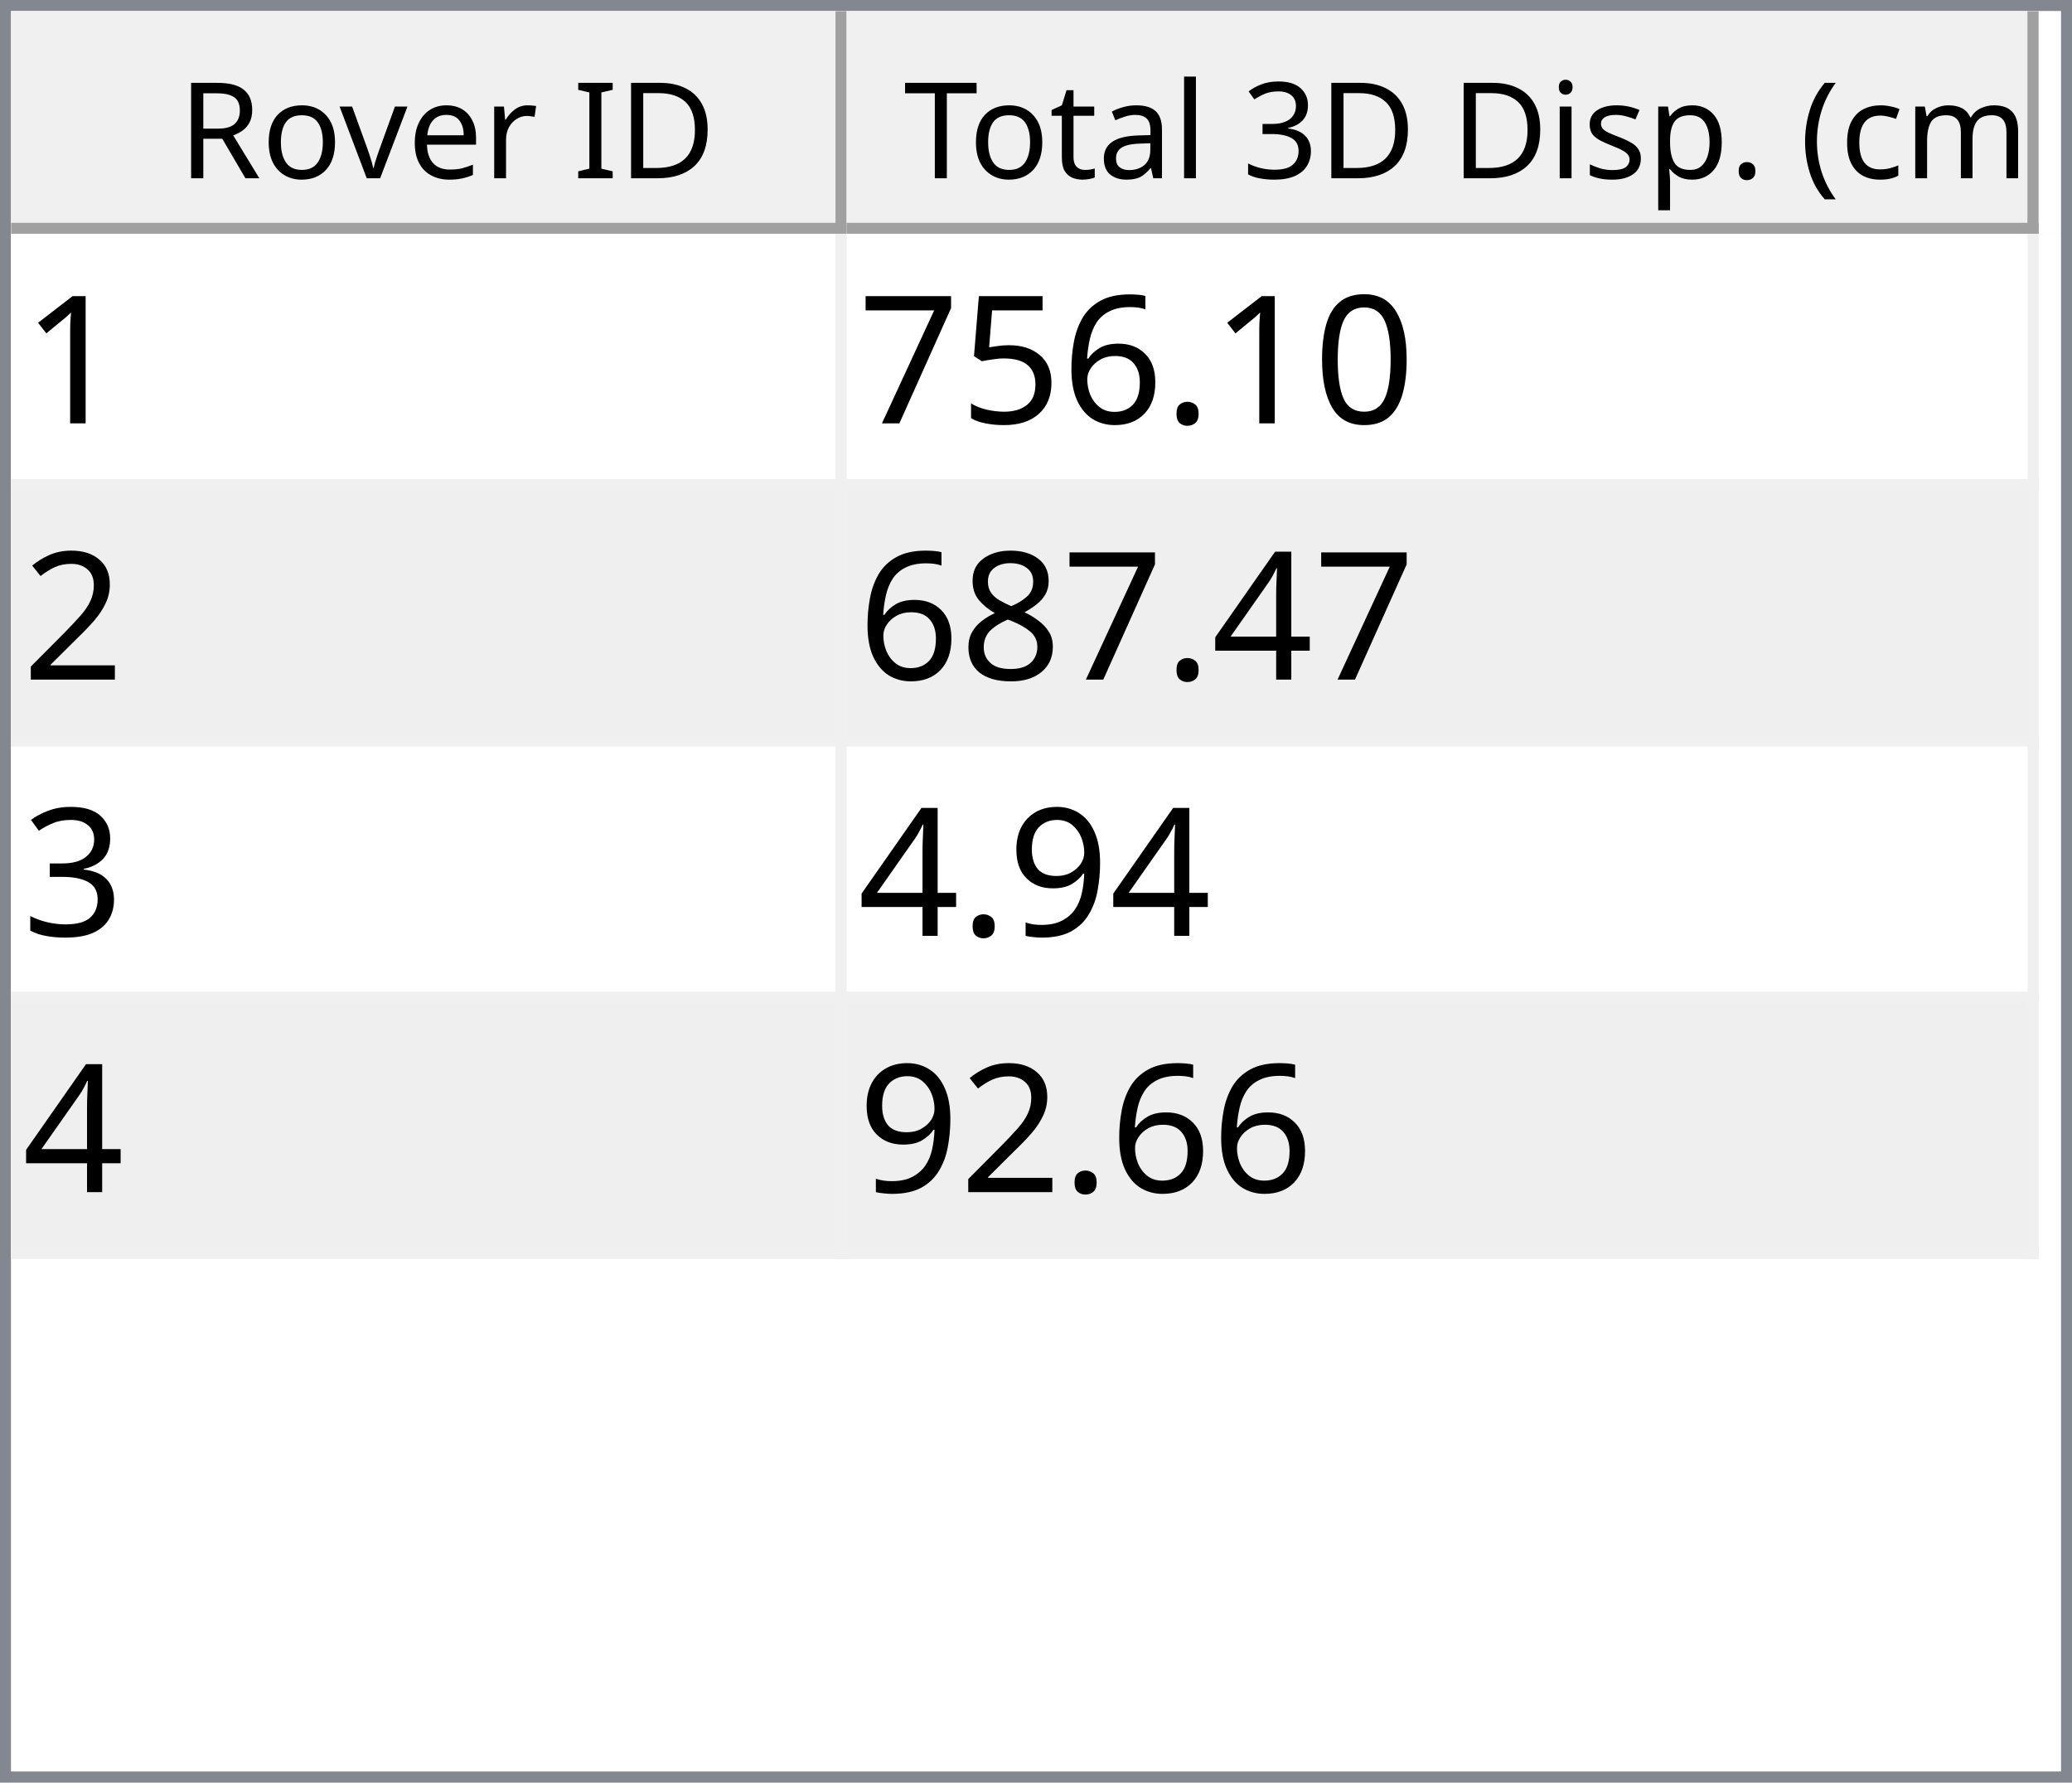
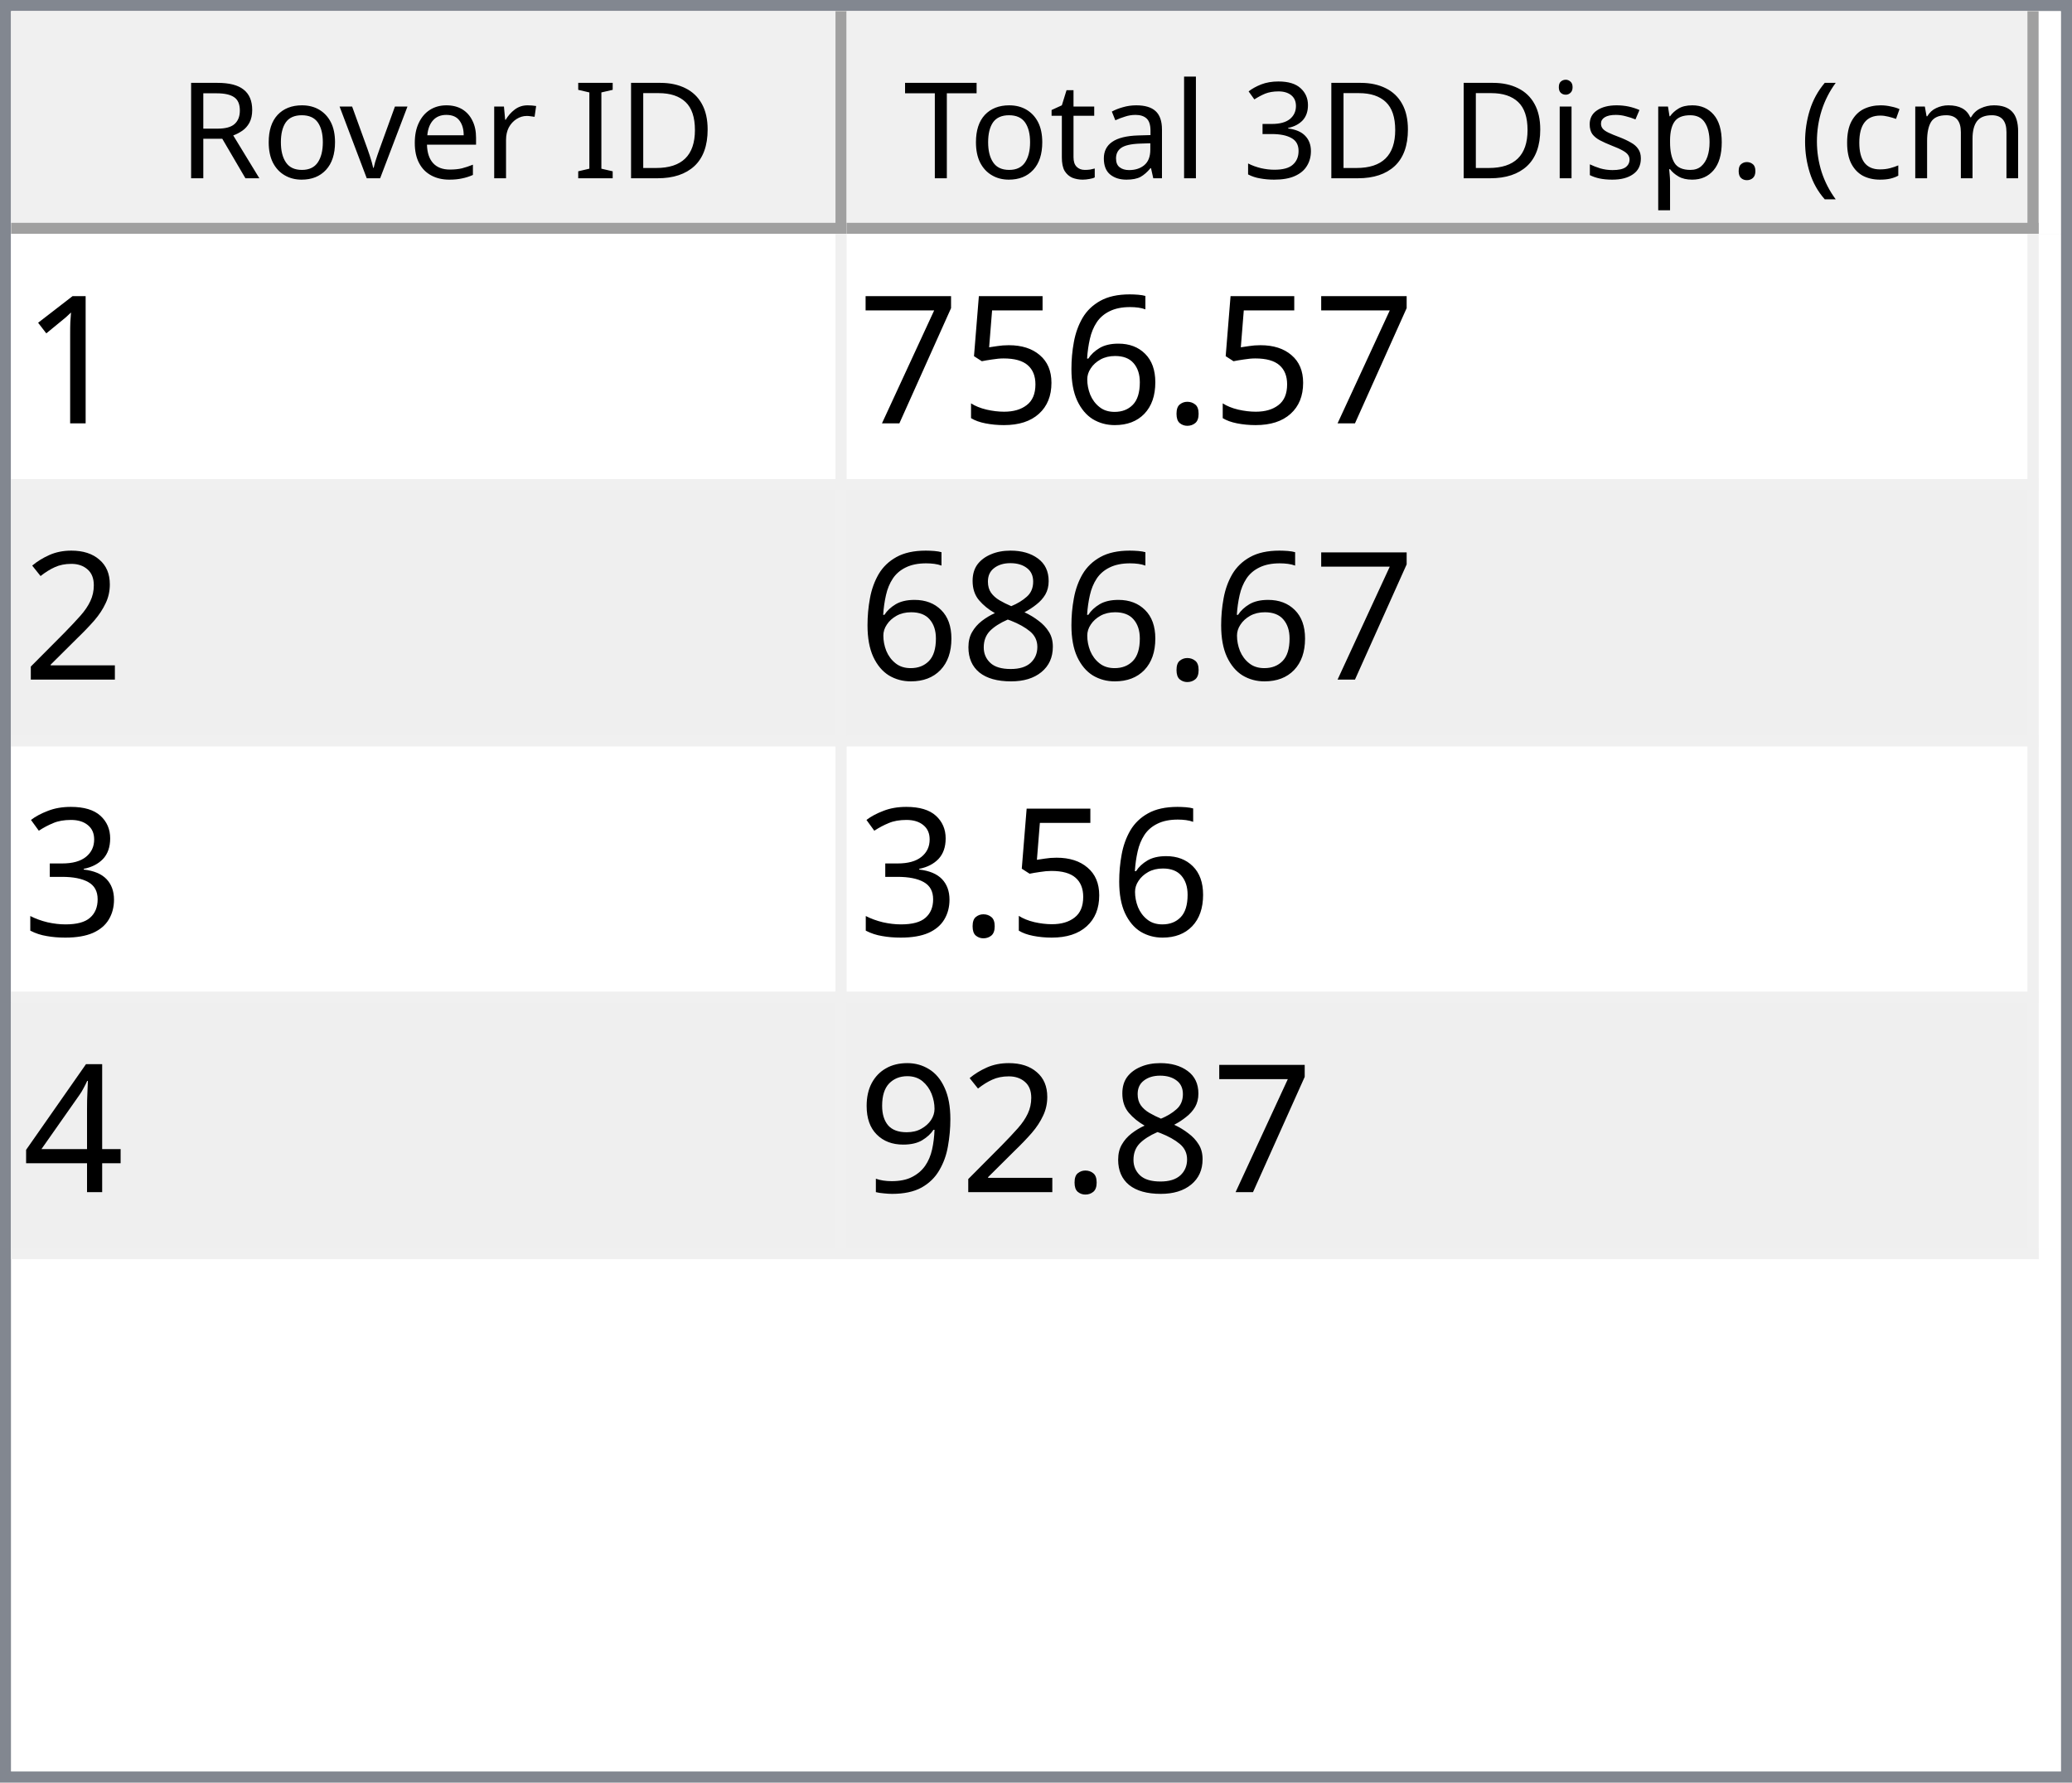
<svg xmlns="http://www.w3.org/2000/svg" style="fill-opacity:1; color-rendering:auto; color-interpolation:auto; text-rendering:auto; stroke:black; stroke-linecap:square; stroke-miterlimit:10; shape-rendering:auto; stroke-opacity:1; fill:black; stroke-dasharray:none; font-weight:normal; stroke-width:1; font-family:'Dialog'; font-style:normal; stroke-linejoin:miter; font-size:12px; stroke-dashoffset:0; image-rendering:auto;" width="186" height="160">
  <defs id="genericDefs" />
  <g>
    <defs id="defs1">
      <clipPath clipPathUnits="userSpaceOnUse" id="clipPath1">
        <path d="M0 0 L186 0 L186 160 L0 160 L0 0 Z" />
      </clipPath>
      <clipPath clipPathUnits="userSpaceOnUse" id="clipPath2">
        <path d="M0 0 L0 160 L186 160 L186 0 Z" />
      </clipPath>
      <clipPath clipPathUnits="userSpaceOnUse" id="clipPath3">
        <path d="M0 0 L0 20 L184 20 L184 0 Z" />
      </clipPath>
      <clipPath clipPathUnits="userSpaceOnUse" id="clipPath4">
        <path d="M0 0 L0 20 L75 20 L75 0 Z" />
      </clipPath>
      <clipPath clipPathUnits="userSpaceOnUse" id="clipPath5">
        <path d="M1 1 L1 19 L74 19 L74 1 Z" />
      </clipPath>
      <clipPath clipPathUnits="userSpaceOnUse" id="clipPath6">
        <path d="M0 0 L0 18 L73 18 L73 0 Z" />
      </clipPath>
      <clipPath clipPathUnits="userSpaceOnUse" id="clipPath7">
        <path d="M-0.5 -0.5 L-0.5 19.5 L74.5 19.5 L74.5 -0.5 Z" />
      </clipPath>
      <clipPath clipPathUnits="userSpaceOnUse" id="clipPath8">
        <path d="M0 0 L0 20 L107 20 L107 0 Z" />
      </clipPath>
      <clipPath clipPathUnits="userSpaceOnUse" id="clipPath9">
        <path d="M1 1 L1 19 L106 19 L106 1 Z" />
      </clipPath>
      <clipPath clipPathUnits="userSpaceOnUse" id="clipPath10">
        <path d="M0 0 L0 18 L105 18 L105 0 Z" />
      </clipPath>
      <clipPath clipPathUnits="userSpaceOnUse" id="clipPath11">
        <path d="M-0.5 -0.5 L-0.5 19.5 L106.5 19.5 L106.5 -0.5 Z" />
      </clipPath>
      <clipPath clipPathUnits="userSpaceOnUse" id="clipPath12">
        <path d="M0 0 L0 138 L184 138 L184 0 Z" />
      </clipPath>
      <clipPath clipPathUnits="userSpaceOnUse" id="clipPath13">
        <path d="M0 0 L0 92 L182 92 L182 0 Z" />
      </clipPath>
      <clipPath clipPathUnits="userSpaceOnUse" id="clipPath14">
        <path d="M-0.5 -0.5 L-0.5 91.5 L181.5 91.5 L181.5 -0.5 Z" />
      </clipPath>
      <clipPath clipPathUnits="userSpaceOnUse" id="clipPath15">
        <path d="M0 0 L0 22 L74 22 L74 0 Z" />
      </clipPath>
      <clipPath clipPathUnits="userSpaceOnUse" id="clipPath16">
        <path d="M0 0 L0 22 L106 22 L106 0 Z" />
      </clipPath>
      <font horiz-adv-x="64.551" id="font1">
        <font-face ascent="107.91" descent="25.098" units-per-em="100" style="font-style:normal; font-family:Segoe UI; font-weight:normal;" />
        <missing-glyph horiz-adv-x="64.551" d="M8.109 0 L8.109 68.266 L56.453 68.266 L56.453 0 L8.109 0 ZM15.328 7.234 L49.219 7.234 L49.219 61.031 L15.328 61.031 L15.328 7.234 Z" />
        <glyph unicode="D" horiz-adv-x="70.117" d="M9.188 0 L9.188 70.016 L28.516 70.016 Q65.531 70.016 65.531 35.891 Q65.531 19.672 55.25 9.836 Q44.969 0 27.734 0 L9.188 0 ZM17.391 62.594 L17.391 7.422 L27.828 7.422 Q41.609 7.422 49.273 14.797 Q56.938 22.172 56.938 35.688 Q56.938 62.594 28.328 62.594 L17.391 62.594 Z" />
        <glyph unicode="I" horiz-adv-x="26.611" d="M17.391 0 L9.188 0 L9.188 70.016 L17.391 70.016 L17.391 0 Z" />
        <glyph unicode=" " horiz-adv-x="27.393" d="" />
        <glyph unicode="r" horiz-adv-x="34.766" d="M34.188 41.891 Q32.078 43.5 28.125 43.5 Q23 43.5 19.555 38.672 Q16.109 33.844 16.109 25.484 L16.109 0 L8.109 0 L8.109 50 L16.109 50 L16.109 39.703 L16.312 39.703 Q18.016 44.969 21.531 47.922 Q25.047 50.875 29.391 50.875 Q32.516 50.875 34.188 50.203 L34.188 41.891 Z" />
        <glyph unicode="e" horiz-adv-x="52.295" d="M48.297 23 L12.984 23 Q13.188 14.656 17.484 10.109 Q21.781 5.562 29.297 5.562 Q37.75 5.562 44.828 11.141 L44.828 3.609 Q38.234 -1.172 27.391 -1.172 Q16.797 -1.172 10.742 5.641 Q4.688 12.453 4.688 24.812 Q4.688 36.469 11.305 43.82 Q17.922 51.172 27.734 51.172 Q37.547 51.172 42.922 44.828 Q48.297 38.484 48.297 27.203 L48.297 23 ZM40.094 29.781 Q40.047 36.719 36.75 40.578 Q33.453 44.438 27.594 44.438 Q21.922 44.438 17.969 40.383 Q14.016 36.328 13.094 29.781 L40.094 29.781 Z" />
        <glyph unicode="v" horiz-adv-x="47.9" d="M47.406 50 L27.484 0 L19.625 0 L0.688 50 L9.469 50 L22.172 13.672 Q23.578 9.672 23.922 6.688 L24.125 6.688 Q24.609 10.453 25.688 13.484 L38.969 50 L47.406 50 Z" />
        <glyph unicode="o" horiz-adv-x="58.594" d="M29 -1.172 Q17.922 -1.172 11.305 5.836 Q4.688 12.844 4.688 24.422 Q4.688 37.016 11.57 44.094 Q18.453 51.172 30.172 51.172 Q41.359 51.172 47.633 44.289 Q53.906 37.406 53.906 25.203 Q53.906 13.234 47.141 6.031 Q40.375 -1.172 29 -1.172 ZM29.594 44.438 Q21.875 44.438 17.383 39.188 Q12.891 33.938 12.891 24.703 Q12.891 15.828 17.43 10.695 Q21.969 5.562 29.594 5.562 Q37.359 5.562 41.531 10.594 Q45.703 15.625 45.703 24.906 Q45.703 34.281 41.531 39.359 Q37.359 44.438 29.594 44.438 Z" />
        <glyph unicode="R" horiz-adv-x="59.814" d="M59.375 0 L49.609 0 L37.891 19.625 Q36.281 22.359 34.766 24.289 Q33.25 26.219 31.664 27.438 Q30.078 28.656 28.25 29.219 Q26.422 29.781 24.125 29.781 L17.391 29.781 L17.391 0 L9.188 0 L9.188 70.016 L30.078 70.016 Q34.672 70.016 38.555 68.867 Q42.438 67.719 45.289 65.375 Q48.141 63.031 49.758 59.547 Q51.375 56.062 51.375 51.375 Q51.375 47.703 50.273 44.656 Q49.172 41.609 47.148 39.211 Q45.125 36.812 42.266 35.133 Q39.406 33.453 35.844 32.516 L35.844 32.328 Q37.594 31.547 38.891 30.547 Q40.188 29.547 41.359 28.18 Q42.531 26.812 43.68 25.078 Q44.828 23.344 46.234 21.047 L59.375 0 ZM17.391 62.594 L17.391 37.203 L28.516 37.203 Q31.594 37.203 34.203 38.133 Q36.812 39.062 38.719 40.797 Q40.625 42.531 41.703 45.047 Q42.781 47.562 42.781 50.688 Q42.781 56.297 39.141 59.445 Q35.5 62.594 28.609 62.594 L17.391 62.594 Z" />
        <glyph unicode=")" horiz-adv-x="30.176" d="M8.297 -15.922 L1.172 -15.922 Q16.406 2.344 16.406 26.812 Q16.406 51.469 1.078 70.016 L8.297 70.016 Q23.531 52.156 23.531 26.703 Q23.531 1.375 8.297 -15.922 Z" />
        <glyph unicode="m" horiz-adv-x="86.133" d="M79.109 0 L71.094 0 L71.094 28.719 Q71.094 37.016 68.531 40.727 Q65.969 44.438 59.906 44.438 Q54.781 44.438 51.195 39.75 Q47.609 35.062 47.609 28.516 L47.609 0 L39.594 0 L39.594 29.688 Q39.594 44.438 28.219 44.438 Q22.953 44.438 19.531 40.016 Q16.109 35.594 16.109 28.516 L16.109 0 L8.109 0 L8.109 50 L16.109 50 L16.109 42.094 L16.312 42.094 Q21.625 51.172 31.844 51.172 Q36.969 51.172 40.773 48.312 Q44.578 45.453 46 40.828 Q51.562 51.172 62.594 51.172 Q79.109 51.172 79.109 30.812 L79.109 0 Z" />
        <glyph unicode="c" horiz-adv-x="46.191" d="M42.188 2.297 Q36.422 -1.172 28.516 -1.172 Q17.828 -1.172 11.258 5.789 Q4.688 12.75 4.688 23.828 Q4.688 36.188 11.766 43.68 Q18.844 51.172 30.672 51.172 Q37.25 51.172 42.281 48.734 L42.281 40.531 Q36.719 44.438 30.375 44.438 Q22.703 44.438 17.797 38.945 Q12.891 33.453 12.891 24.516 Q12.891 15.719 17.508 10.641 Q22.125 5.562 29.891 5.562 Q36.422 5.562 42.188 9.906 L42.188 2.297 Z" />
        <glyph unicode="(" horiz-adv-x="30.176" d="M29.109 -15.922 L21.969 -15.922 Q6.844 1.375 6.844 26.703 Q6.844 52.156 21.969 70.016 L29.203 70.016 Q13.875 51.469 13.875 26.812 Q13.875 2.344 29.109 -15.922 Z" />
        <glyph unicode="." horiz-adv-x="21.68" d="M10.891 -1.078 Q8.641 -1.078 7.055 0.539 Q5.469 2.156 5.469 4.391 Q5.469 6.641 7.055 8.273 Q8.641 9.906 10.891 9.906 Q13.188 9.906 14.797 8.273 Q16.406 6.641 16.406 4.391 Q16.406 2.156 14.797 0.539 Q13.188 -1.078 10.891 -1.078 Z" />
        <glyph unicode="p" horiz-adv-x="58.789" d="M16.312 7.234 L16.109 7.234 L16.109 -23 L8.109 -23 L8.109 50 L16.109 50 L16.109 41.219 L16.312 41.219 Q22.219 51.172 33.594 51.172 Q43.266 51.172 48.688 44.461 Q54.109 37.75 54.109 26.469 Q54.109 13.922 48 6.375 Q41.891 -1.172 31.297 -1.172 Q21.578 -1.172 16.312 7.234 ZM16.109 27.391 L16.109 20.406 Q16.109 14.203 20.141 9.883 Q24.172 5.562 30.375 5.562 Q37.641 5.562 41.773 11.133 Q45.906 16.703 45.906 26.609 Q45.906 34.969 42.047 39.703 Q38.188 44.438 31.594 44.438 Q24.609 44.438 20.359 39.578 Q16.109 34.719 16.109 27.391 Z" />
        <glyph unicode="s" horiz-adv-x="42.432" d="M5.078 1.812 L5.078 10.406 Q11.625 5.562 19.484 5.562 Q30.031 5.562 30.031 12.594 Q30.031 14.594 29.125 15.992 Q28.219 17.391 26.68 18.461 Q25.141 19.531 23.07 20.383 Q21 21.234 18.609 22.172 Q15.281 23.484 12.766 24.828 Q10.25 26.172 8.57 27.859 Q6.891 29.547 6.031 31.695 Q5.172 33.844 5.172 36.719 Q5.172 40.234 6.789 42.945 Q8.406 45.656 11.086 47.484 Q13.766 49.312 17.211 50.242 Q20.656 51.172 24.312 51.172 Q30.812 51.172 35.938 48.922 L35.938 40.828 Q30.422 44.438 23.25 44.438 Q21 44.438 19.195 43.922 Q17.391 43.406 16.094 42.477 Q14.797 41.547 14.086 40.258 Q13.375 38.969 13.375 37.406 Q13.375 35.453 14.086 34.133 Q14.797 32.812 16.164 31.789 Q17.531 30.766 19.484 29.938 Q21.438 29.109 23.922 28.125 Q27.25 26.859 29.883 25.516 Q32.516 24.172 34.375 22.484 Q36.234 20.797 37.234 18.602 Q38.234 16.406 38.234 13.375 Q38.234 9.672 36.602 6.938 Q34.969 4.203 32.234 2.398 Q29.5 0.594 25.93 -0.289 Q22.359 -1.172 18.453 -1.172 Q10.75 -1.172 5.078 1.812 Z" />
        <glyph unicode="i" horiz-adv-x="24.219" d="M12.203 62.703 Q10.062 62.703 8.547 64.164 Q7.031 65.625 7.031 67.875 Q7.031 70.125 8.547 71.609 Q10.062 73.094 12.203 73.094 Q14.406 73.094 15.945 71.609 Q17.484 70.125 17.484 67.875 Q17.484 65.719 15.945 64.211 Q14.406 62.703 12.203 62.703 ZM16.109 0 L8.109 0 L8.109 50 L16.109 50 L16.109 0 Z" />
        <glyph unicode="3" horiz-adv-x="53.906" d="M46.531 19.828 Q46.531 15.094 44.75 11.211 Q42.969 7.328 39.719 4.57 Q36.469 1.812 31.93 0.297 Q27.391 -1.219 21.922 -1.219 Q11.922 -1.219 6 2.594 L6 11.188 Q13.094 5.609 22.219 5.609 Q25.875 5.609 28.828 6.539 Q31.781 7.469 33.906 9.227 Q36.031 10.984 37.18 13.477 Q38.328 15.969 38.328 19.094 Q38.328 32.812 18.797 32.812 L12.984 32.812 L12.984 39.594 L18.5 39.594 Q35.797 39.594 35.797 52.484 Q35.797 64.406 22.609 64.406 Q15.188 64.406 8.688 59.422 L8.688 67.188 Q15.375 71.188 24.609 71.188 Q29 71.188 32.57 69.969 Q36.141 68.75 38.68 66.555 Q41.219 64.359 42.609 61.281 Q44 58.203 44 54.5 Q44 40.672 30.031 36.719 L30.031 36.531 Q33.594 36.141 36.625 34.797 Q39.656 33.453 41.852 31.305 Q44.047 29.156 45.289 26.25 Q46.531 23.344 46.531 19.828 Z" />
        <glyph unicode="l" horiz-adv-x="24.219" d="M16.109 0 L8.109 0 L8.109 74.031 L16.109 74.031 L16.109 0 Z" />
        <glyph unicode="a" horiz-adv-x="50.879" d="M43.891 0 L35.891 0 L35.891 7.812 L35.688 7.812 Q30.469 -1.172 20.312 -1.172 Q12.844 -1.172 8.617 2.781 Q4.391 6.734 4.391 13.281 Q4.391 27.297 20.906 29.594 L35.891 31.688 Q35.891 44.438 25.594 44.438 Q16.547 44.438 9.281 38.281 L9.281 46.484 Q16.656 51.172 26.266 51.172 Q43.891 51.172 43.891 32.516 L43.891 0 ZM35.891 25.297 L23.828 23.641 Q18.266 22.859 15.43 20.875 Q12.594 18.891 12.594 13.875 Q12.594 10.203 15.211 7.883 Q17.828 5.562 22.172 5.562 Q28.125 5.562 32.008 9.742 Q35.891 13.922 35.891 20.312 L35.891 25.297 Z" />
        <glyph unicode="t" horiz-adv-x="33.887" d="M31.297 0.484 Q28.469 -1.078 23.828 -1.078 Q10.688 -1.078 10.688 13.578 L10.688 43.172 L2.094 43.172 L2.094 50 L10.688 50 L10.688 62.203 L18.703 64.797 L18.703 50 L31.297 50 L31.297 43.172 L18.703 43.172 L18.703 14.984 Q18.703 9.969 20.414 7.82 Q22.125 5.672 26.078 5.672 Q29.109 5.672 31.297 7.328 L31.297 0.484 Z" />
        <glyph unicode="T" horiz-adv-x="52.393" d="M50.594 62.594 L30.375 62.594 L30.375 0 L22.172 0 L22.172 62.594 L2 62.594 L2 70.016 L50.594 70.016 L50.594 62.594 Z" />
      </font>
      <font horiz-adv-x="75.0" id="font2">
        <font-face ascent="100.537" descent="21.973" units-per-em="100" style="font-style:normal; font-family:sans-serif; font-weight:normal;" />
        <missing-glyph horiz-adv-x="75.0" d="M12.5 0 L12.5 62.5 L62.5 62.5 L62.5 0 L12.5 0 ZM14.062 1.562 L60.938 1.562 L60.938 60.938 L14.062 60.938 L14.062 1.562 Z" />
        <glyph unicode="1" horiz-adv-x="55.615" d="M37.25 0 L28.469 0 L28.469 56 Q25.297 52.984 20.141 49.953 Q14.984 46.922 10.891 45.406 L10.891 53.906 Q18.266 57.375 23.781 62.305 Q29.297 67.234 31.594 71.875 L37.25 71.875 L37.25 0 Z" />
-         <glyph unicode="0" horiz-adv-x="55.615" d="M4.156 35.297 Q4.156 48 6.766 55.742 Q9.375 63.484 14.523 67.68 Q19.672 71.875 27.484 71.875 Q33.25 71.875 37.594 69.555 Q41.938 67.234 44.773 62.867 Q47.609 58.5 49.219 52.227 Q50.828 45.953 50.828 35.297 Q50.828 22.703 48.242 14.969 Q45.656 7.234 40.508 3.008 Q35.359 -1.219 27.484 -1.219 Q17.141 -1.219 11.234 6.203 Q4.156 15.141 4.156 35.297 ZM13.188 35.297 Q13.188 17.672 17.312 11.836 Q21.438 6 27.484 6 Q33.547 6 37.672 11.859 Q41.797 17.719 41.797 35.297 Q41.797 52.984 37.672 58.789 Q33.547 64.594 27.391 64.594 Q21.344 64.594 17.719 59.469 Q13.188 52.938 13.188 35.297 Z" />
        <glyph unicode="." horiz-adv-x="27.783" d="M9.078 0 L9.078 10.016 L19.094 10.016 L19.094 0 L9.078 0 Z" />
        <glyph unicode="6" horiz-adv-x="55.615" d="M49.75 54.047 L41.016 53.375 Q39.844 58.547 37.703 60.891 Q34.125 64.656 28.906 64.656 Q24.703 64.656 21.531 62.312 Q17.391 59.281 14.992 53.469 Q12.594 47.656 12.5 36.922 Q15.672 41.75 20.266 44.094 Q24.859 46.438 29.891 46.438 Q38.672 46.438 44.852 39.969 Q51.031 33.5 51.031 23.25 Q51.031 16.5 48.125 10.719 Q45.219 4.938 40.141 1.859 Q35.062 -1.219 28.609 -1.219 Q17.625 -1.219 10.695 6.859 Q3.766 14.938 3.766 33.5 Q3.766 54.25 11.422 63.672 Q18.109 71.875 29.438 71.875 Q37.891 71.875 43.289 67.141 Q48.688 62.406 49.75 54.047 ZM13.875 23.188 Q13.875 18.656 15.797 14.508 Q17.719 10.359 21.188 8.18 Q24.656 6 28.469 6 Q34.031 6 38.039 10.492 Q42.047 14.984 42.047 22.703 Q42.047 30.125 38.086 34.398 Q34.125 38.672 28.125 38.672 Q22.172 38.672 18.023 34.398 Q13.875 30.125 13.875 23.188 Z" />
        <glyph unicode="5" horiz-adv-x="55.615" d="M4.156 18.75 L13.375 19.531 Q14.406 12.797 18.141 9.398 Q21.875 6 27.156 6 Q33.5 6 37.891 10.789 Q42.281 15.578 42.281 23.484 Q42.281 31 38.062 35.352 Q33.844 39.703 27 39.703 Q22.75 39.703 19.336 37.773 Q15.922 35.844 13.969 32.766 L5.719 33.844 L12.641 70.609 L48.25 70.609 L48.25 62.203 L19.672 62.203 L15.828 42.969 Q22.266 47.469 29.344 47.469 Q38.719 47.469 45.164 40.969 Q51.609 34.469 51.609 24.266 Q51.609 14.547 45.953 7.469 Q39.062 -1.219 27.156 -1.219 Q17.391 -1.219 11.211 4.25 Q5.031 9.719 4.156 18.75 Z" />
        <glyph unicode="7" horiz-adv-x="55.615" d="M4.734 62.203 L4.734 70.656 L51.078 70.656 L51.078 63.812 Q44.234 56.547 37.523 44.484 Q30.812 32.422 27.156 19.672 Q24.516 10.688 23.781 0 L14.75 0 Q14.891 8.453 18.062 20.414 Q21.234 32.375 27.172 43.484 Q33.109 54.594 39.797 62.203 L4.734 62.203 Z" />
        <glyph unicode="2" horiz-adv-x="55.615" d="M50.344 8.453 L50.344 0 L3.031 0 Q2.938 3.172 4.047 6.109 Q5.859 10.938 9.836 15.625 Q13.812 20.312 21.344 26.469 Q33.016 36.031 37.117 41.625 Q41.219 47.219 41.219 52.203 Q41.219 57.422 37.477 61.008 Q33.734 64.594 27.734 64.594 Q21.391 64.594 17.578 60.789 Q13.766 56.984 13.719 50.25 L4.688 51.172 Q5.609 61.281 11.664 66.578 Q17.719 71.875 27.938 71.875 Q38.234 71.875 44.242 66.164 Q50.25 60.453 50.25 52 Q50.25 47.703 48.492 43.555 Q46.734 39.406 42.656 34.812 Q38.578 30.219 29.109 22.219 Q21.188 15.578 18.945 13.211 Q16.703 10.844 15.234 8.453 L50.344 8.453 Z" />
-         <glyph unicode="4" horiz-adv-x="55.615" d="M32.328 0 L32.328 17.141 L1.266 17.141 L1.266 25.203 L33.938 71.578 L41.109 71.578 L41.109 25.203 L50.781 25.203 L50.781 17.141 L41.109 17.141 L41.109 0 L32.328 0 ZM32.328 25.203 L32.328 57.469 L9.906 25.203 L32.328 25.203 Z" />
        <glyph unicode="8" horiz-adv-x="55.615" d="M17.672 38.812 Q12.203 40.828 9.57 44.539 Q6.938 48.25 6.938 53.422 Q6.938 61.234 12.555 66.555 Q18.172 71.875 27.484 71.875 Q36.859 71.875 42.578 66.43 Q48.297 60.984 48.297 53.172 Q48.297 48.188 45.68 44.508 Q43.062 40.828 37.75 38.812 Q44.344 36.672 47.781 31.883 Q51.219 27.094 51.219 20.453 Q51.219 11.281 44.727 5.031 Q38.234 -1.219 27.641 -1.219 Q17.047 -1.219 10.547 5.055 Q4.047 11.328 4.047 20.703 Q4.047 27.688 7.594 32.398 Q11.141 37.109 17.672 38.812 ZM15.922 53.719 Q15.922 48.641 19.195 45.414 Q22.469 42.188 27.688 42.188 Q32.766 42.188 36.016 45.383 Q39.266 48.578 39.266 53.219 Q39.266 58.062 35.914 61.359 Q32.562 64.656 27.594 64.656 Q22.562 64.656 19.242 61.43 Q15.922 58.203 15.922 53.719 ZM13.094 20.656 Q13.094 16.891 14.875 13.375 Q16.656 9.859 20.172 7.93 Q23.688 6 27.734 6 Q34.031 6 38.133 10.055 Q42.234 14.109 42.234 20.359 Q42.234 26.703 38.016 30.859 Q33.797 35.016 27.438 35.016 Q21.234 35.016 17.164 30.914 Q13.094 26.812 13.094 20.656 Z" />
        <glyph unicode="3" horiz-adv-x="55.615" d="M4.203 18.891 L12.984 20.062 Q14.5 12.594 18.141 9.297 Q21.781 6 27 6 Q33.203 6 37.477 10.297 Q41.75 14.594 41.75 20.953 Q41.75 27 37.797 30.93 Q33.844 34.859 27.734 34.859 Q25.25 34.859 21.531 33.891 L22.516 41.609 Q23.391 41.5 23.922 41.5 Q29.547 41.5 34.039 44.43 Q38.531 47.359 38.531 53.469 Q38.531 58.297 35.258 61.477 Q31.984 64.656 26.812 64.656 Q21.688 64.656 18.266 61.43 Q14.844 58.203 13.875 51.766 L5.078 53.328 Q6.688 62.156 12.398 67.016 Q18.109 71.875 26.609 71.875 Q32.469 71.875 37.398 69.359 Q42.328 66.844 44.945 62.5 Q47.562 58.156 47.562 53.266 Q47.562 48.641 45.07 44.828 Q42.578 41.016 37.703 38.766 Q44.047 37.312 47.562 32.695 Q51.078 28.078 51.078 21.141 Q51.078 11.766 44.242 5.25 Q37.406 -1.266 26.953 -1.266 Q17.531 -1.266 11.305 4.352 Q5.078 9.969 4.203 18.891 Z" />
+         <glyph unicode="4" horiz-adv-x="55.615" d="M32.328 0 L32.328 17.141 L1.266 17.141 L1.266 25.203 L33.938 71.578 L41.109 71.578 L41.109 25.203 L50.781 25.203 L50.781 17.141 L41.109 17.141 L41.109 0 L32.328 0 ZM32.328 25.203 L32.328 57.469 L9.906 25.203 L32.328 25.203 Z" />
        <glyph unicode="9" horiz-adv-x="55.615" d="M5.469 16.547 L13.922 17.328 Q14.984 11.375 18.016 8.688 Q21.047 6 25.781 6 Q29.828 6 32.883 7.859 Q35.938 9.719 37.891 12.82 Q39.844 15.922 41.164 21.195 Q42.484 26.469 42.484 31.938 Q42.484 32.516 42.438 33.688 Q39.797 29.5 35.234 26.883 Q30.672 24.266 25.344 24.266 Q16.453 24.266 10.305 30.711 Q4.156 37.156 4.156 47.703 Q4.156 58.594 10.578 65.234 Q17 71.875 26.656 71.875 Q33.641 71.875 39.43 68.117 Q45.219 64.359 48.219 57.398 Q51.219 50.438 51.219 37.25 Q51.219 23.531 48.242 15.406 Q45.266 7.281 39.383 3.031 Q33.5 -1.219 25.594 -1.219 Q17.188 -1.219 11.867 3.445 Q6.547 8.109 5.469 16.547 ZM41.453 48.141 Q41.453 55.719 37.43 60.156 Q33.406 64.594 27.734 64.594 Q21.875 64.594 17.531 59.812 Q13.188 55.031 13.188 47.406 Q13.188 40.578 17.312 36.305 Q21.438 32.031 27.484 32.031 Q33.594 32.031 37.523 36.305 Q41.453 40.578 41.453 48.141 Z" />
      </font>
    </defs>
    <g style="fill:white; stroke:white;">
      <rect x="0" y="0" width="186" style="clip-path:url(#clipPath1); stroke:none;" height="160" />
    </g>
    <g style="fill:white; text-rendering:optimizeSpeed; color-rendering:optimizeSpeed; image-rendering:optimizeSpeed; shape-rendering:crispEdges; stroke:white; color-interpolation:sRGB;">
      <rect x="0" width="186" height="160" y="0" style="stroke:none;" />
      <path style="stroke:none;" d="M0 160 L186 160 L186 0 L0 0 Z" />
    </g>
    <g style="fill:rgb(240,240,240); font-family:'Segoe UI'; stroke:rgb(240,240,240);">
      <rect x="0" y="0" width="186" style="clip-path:url(#clipPath2); stroke:none;" height="160" />
    </g>
    <g style="fill:rgb(130,135,144); font-family:'Segoe UI'; stroke:rgb(130,135,144);">
      <path d="M0 0 L186 0 L186 160 L0 160 L0 0 ZM1 1 L185 1 L185 159 L1 159 L1 1 Z" style="fill-rule:evenodd; clip-path:url(#clipPath2); stroke:none;" />
    </g>
    <g style="fill:white; font-family:'Segoe UI'; stroke:white;" transform="translate(1,1)">
      <rect x="0" y="0" width="184" style="clip-path:url(#clipPath3); stroke:none;" height="20" />
    </g>
    <g style="fill:rgb(240,240,240); font-family:'Segoe UI'; stroke:rgb(240,240,240);" transform="translate(1,1)">
      <rect x="0" y="0" width="75" style="clip-path:url(#clipPath4); stroke:none;" height="20" />
    </g>
    <g style="font-family:'Segoe UI';" transform="translate(2,2)">
      <text x="14" xml:space="preserve" y="14" style="clip-path:url(#clipPath6); stroke:none;">Rover ID</text>
    </g>
    <g style="fill:rgb(160,160,160); font-family:'Segoe UI'; stroke:rgb(160,160,160); stroke-linejoin:bevel;" transform="translate(1.5,1.5)">
      <line x1="74" x2="74" y1="0" style="fill:none; clip-path:url(#clipPath7);" y2="19" />
    </g>
    <g style="fill:rgb(160,160,160); font-family:'Segoe UI'; stroke:rgb(160,160,160); stroke-linejoin:bevel;" transform="matrix(1,0,0,1,1,1) translate(0.5,0.5)">
      <line x1="0" x2="74" y1="19" style="fill:none; clip-path:url(#clipPath7);" y2="19" />
    </g>
    <g style="fill:rgb(240,240,240); font-family:'Segoe UI'; stroke:rgb(240,240,240);" transform="translate(76,1)">
      <rect x="0" y="0" width="107" style="clip-path:url(#clipPath8); stroke:none;" height="20" />
    </g>
    <g style="font-family:'Segoe UI';" transform="translate(77,2)">
      <text x="1" xml:space="preserve" y="14" style="clip-path:url(#clipPath10); stroke:none;"> Total 3D Disp. (cm)</text>
    </g>
    <g style="fill:rgb(160,160,160); font-family:'Segoe UI'; stroke:rgb(160,160,160); stroke-linejoin:bevel;" transform="translate(76.5,1.5)">
      <line x1="106" x2="106" y1="0" style="fill:none; clip-path:url(#clipPath11);" y2="19" />
    </g>
    <g style="fill:rgb(160,160,160); font-family:'Segoe UI'; stroke:rgb(160,160,160); stroke-linejoin:bevel;" transform="matrix(1,0,0,1,76,1) translate(0.5,0.5)">
      <line x1="0" x2="106" y1="19" style="fill:none; clip-path:url(#clipPath11);" y2="19" />
    </g>
    <g style="fill:white; font-family:'Segoe UI'; stroke:white;" transform="translate(1,21)">
      <rect x="0" y="0" width="184" style="clip-path:url(#clipPath12); stroke:none;" height="138" />
    </g>
    <g style="fill:rgb(240,240,240); font-size:16px; font-family:sans-serif; stroke:rgb(240,240,240);" transform="translate(1,21)">
      <rect x="0" y="0" width="182" style="clip-path:url(#clipPath13); stroke:none;" height="92" />
      <line transform="translate(0.5,0.5)" x1="0" x2="181" y1="22" style="clip-path:url(#clipPath14); fill:none; stroke-linejoin:bevel;" y2="22" />
    </g>
    <g transform="matrix(1,0,0,1,1,21) translate(0.5,0.5)" style="fill:rgb(240,240,240); font-size:16px; font-family:sans-serif; stroke:rgb(240,240,240); stroke-linejoin:bevel;">
      <line x1="0" x2="181" y1="45" style="fill:none; clip-path:url(#clipPath14);" y2="45" />
    </g>
    <g transform="matrix(1,0,0,1,1,21) translate(0.5,0.5)" style="fill:rgb(240,240,240); font-size:16px; font-family:sans-serif; stroke:rgb(240,240,240); stroke-linejoin:bevel;">
      <line x1="0" x2="181" y1="68" style="fill:none; clip-path:url(#clipPath14);" y2="68" />
    </g>
    <g transform="matrix(1,0,0,1,1,21) translate(0.5,0.5)" style="fill:rgb(240,240,240); font-size:16px; font-family:sans-serif; stroke:rgb(240,240,240); stroke-linejoin:bevel;">
      <line x1="0" x2="181" y1="91" style="fill:none; clip-path:url(#clipPath14);" y2="91" />
    </g>
    <g transform="matrix(1,0,0,1,1,21) translate(0.5,0.5)" style="fill:rgb(240,240,240); font-size:16px; font-family:sans-serif; stroke:rgb(240,240,240); stroke-linejoin:bevel;">
      <line x1="74" x2="74" y1="0" style="fill:none; clip-path:url(#clipPath14);" y2="91" />
    </g>
    <g transform="matrix(1,0,0,1,1,21) translate(0.5,0.5)" style="fill:rgb(240,240,240); font-size:16px; font-family:sans-serif; stroke:rgb(240,240,240); stroke-linejoin:bevel;">
      <line x1="181" x2="181" y1="0" style="fill:none; clip-path:url(#clipPath14);" y2="91" />
    </g>
    <g style="fill:white; font-size:16px; font-family:sans-serif; stroke:white;" transform="matrix(1,0,0,1,1,21)">
      <rect x="0" y="0" width="74" style="clip-path:url(#clipPath15); stroke:none;" height="22" />
      <text x="1" y="17" style="fill:black; clip-path:url(#clipPath15); stroke:none;" xml:space="preserve">1</text>
    </g>
    <g style="fill:white; font-size:16px; font-family:sans-serif; stroke:white;" transform="matrix(1,0,0,1,1,21) translate(75,0)">
      <rect x="0" y="0" width="106" style="clip-path:url(#clipPath16); stroke:none;" height="22" />
-       <text x="1" y="17" style="fill:black; clip-path:url(#clipPath16); stroke:none;" xml:space="preserve">756.10</text>
+       <text x="1" y="17" style="fill:black; clip-path:url(#clipPath16); stroke:none;" xml:space="preserve">756.57</text>
    </g>
    <g style="fill:rgb(239,239,239); font-size:16px; font-family:sans-serif; stroke:rgb(239,239,239);" transform="matrix(1,0,0,1,1,21) translate(0,23)">
      <rect x="0" y="0" width="74" style="clip-path:url(#clipPath15); stroke:none;" height="22" />
      <text x="1" y="17" style="fill:black; clip-path:url(#clipPath15); stroke:none;" xml:space="preserve">2</text>
    </g>
    <g style="fill:rgb(239,239,239); font-size:16px; font-family:sans-serif; stroke:rgb(239,239,239);" transform="matrix(1,0,0,1,1,21) translate(75,23)">
      <rect x="0" y="0" width="106" style="clip-path:url(#clipPath16); stroke:none;" height="22" />
-       <text x="1" y="17" style="fill:black; clip-path:url(#clipPath16); stroke:none;" xml:space="preserve">687.47</text>
+       <text x="1" y="17" style="fill:black; clip-path:url(#clipPath16); stroke:none;" xml:space="preserve">686.67</text>
    </g>
    <g style="fill:white; font-size:16px; font-family:sans-serif; stroke:white;" transform="matrix(1,0,0,1,1,21) translate(0,46)">
      <rect x="0" y="0" width="74" style="clip-path:url(#clipPath15); stroke:none;" height="22" />
      <text x="1" y="17" style="fill:black; clip-path:url(#clipPath15); stroke:none;" xml:space="preserve">3</text>
    </g>
    <g style="fill:white; font-size:16px; font-family:sans-serif; stroke:white;" transform="matrix(1,0,0,1,1,21) translate(75,46)">
      <rect x="0" y="0" width="106" style="clip-path:url(#clipPath16); stroke:none;" height="22" />
-       <text x="1" y="17" style="fill:black; clip-path:url(#clipPath16); stroke:none;" xml:space="preserve">4.94</text>
+       <text x="1" y="17" style="fill:black; clip-path:url(#clipPath16); stroke:none;" xml:space="preserve">3.56</text>
    </g>
    <g style="fill:rgb(239,239,239); font-size:16px; font-family:sans-serif; stroke:rgb(239,239,239);" transform="matrix(1,0,0,1,1,21) translate(0,69)">
      <rect x="0" y="0" width="74" style="clip-path:url(#clipPath15); stroke:none;" height="22" />
      <text x="1" y="17" style="fill:black; clip-path:url(#clipPath15); stroke:none;" xml:space="preserve">4</text>
    </g>
    <g style="fill:rgb(239,239,239); font-size:16px; font-family:sans-serif; stroke:rgb(239,239,239);" transform="matrix(1,0,0,1,1,21) translate(75,69)">
      <rect x="0" y="0" width="106" style="clip-path:url(#clipPath16); stroke:none;" height="22" />
-       <text x="1" y="17" style="fill:black; clip-path:url(#clipPath16); stroke:none;" xml:space="preserve">92.66</text>
+       <text x="1" y="17" style="fill:black; clip-path:url(#clipPath16); stroke:none;" xml:space="preserve">92.87</text>
    </g>
  </g>
</svg>
